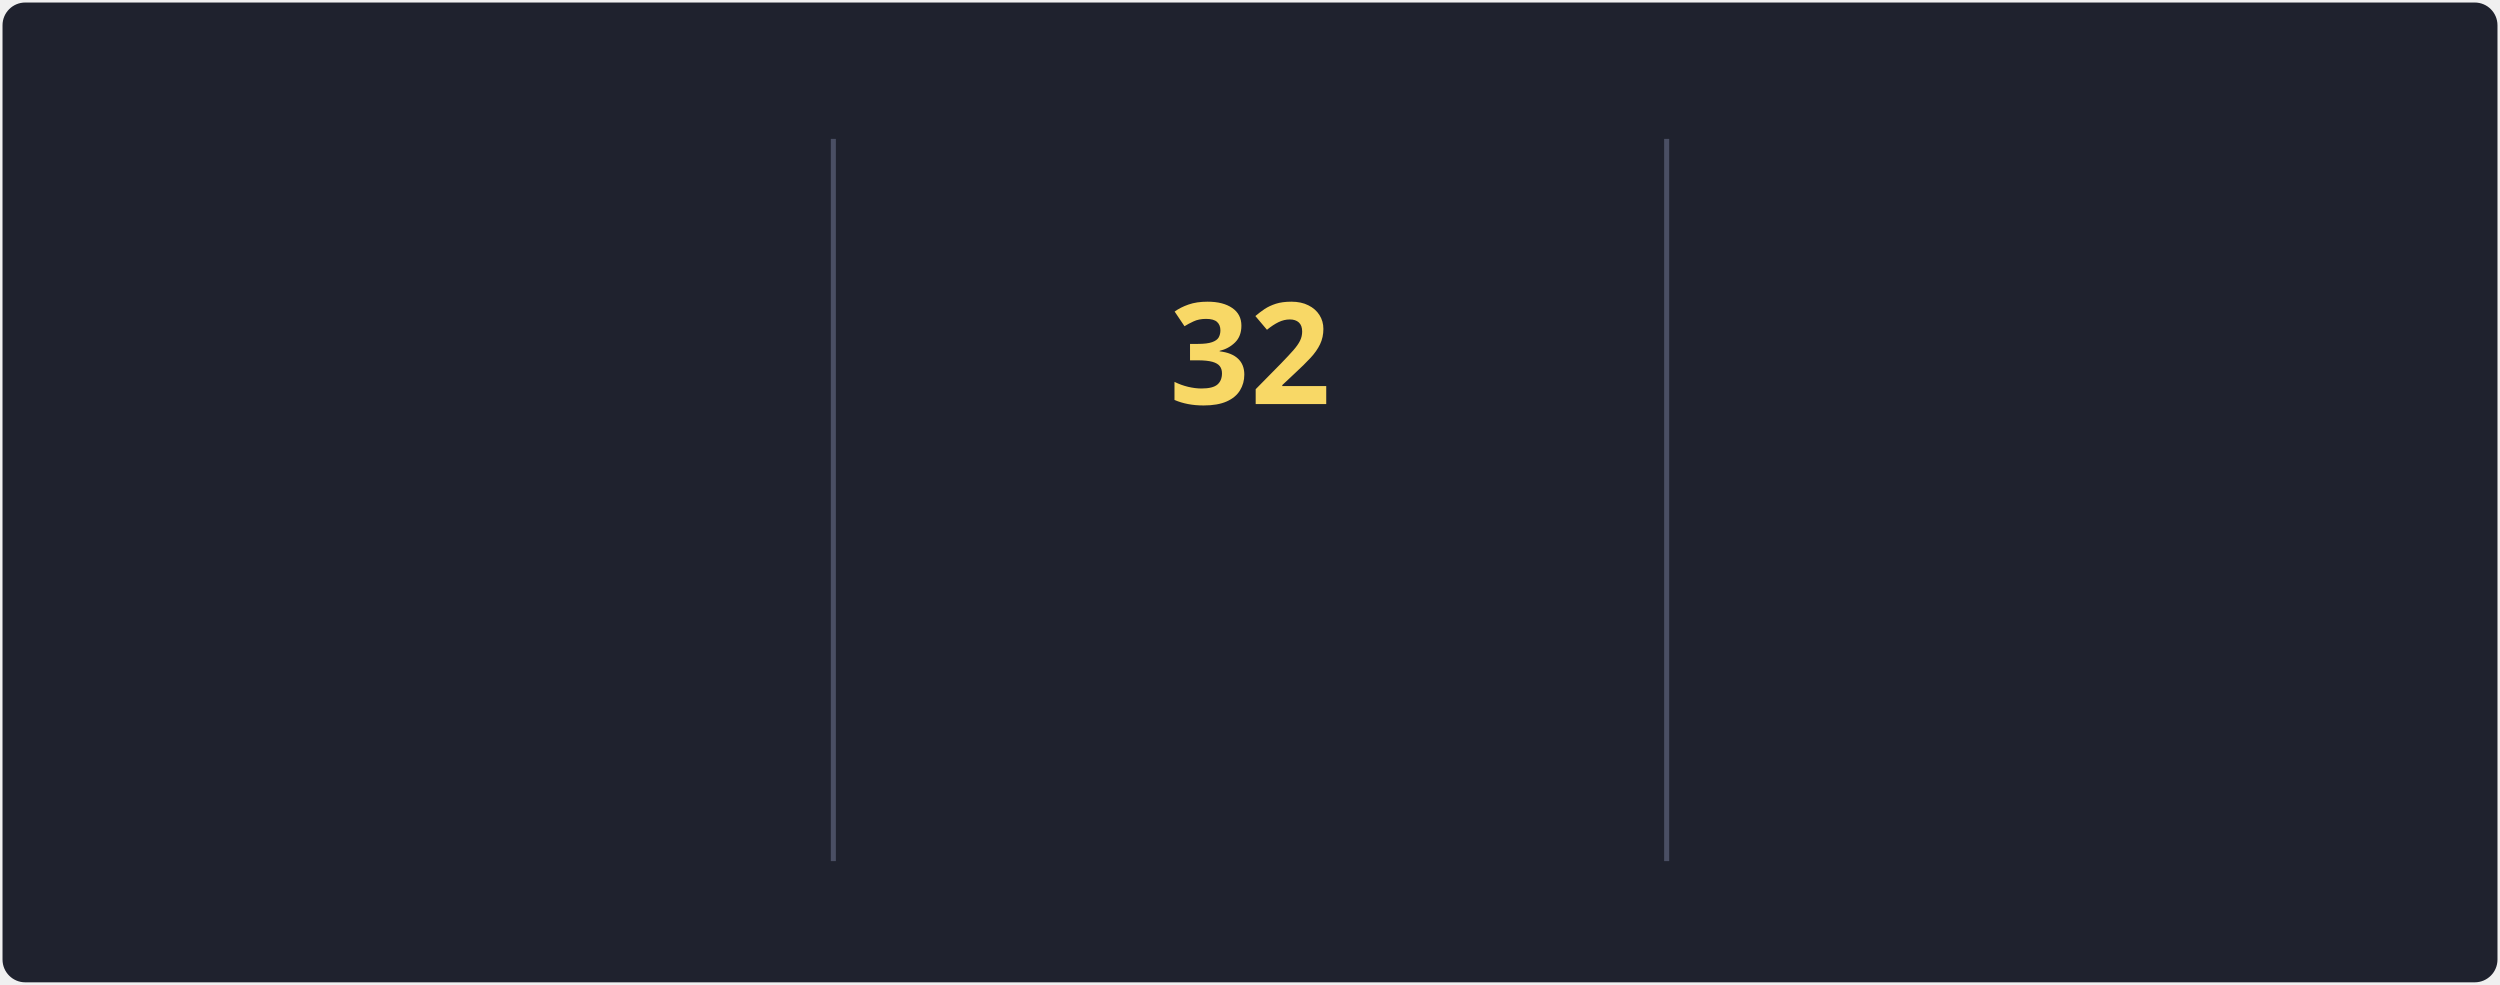
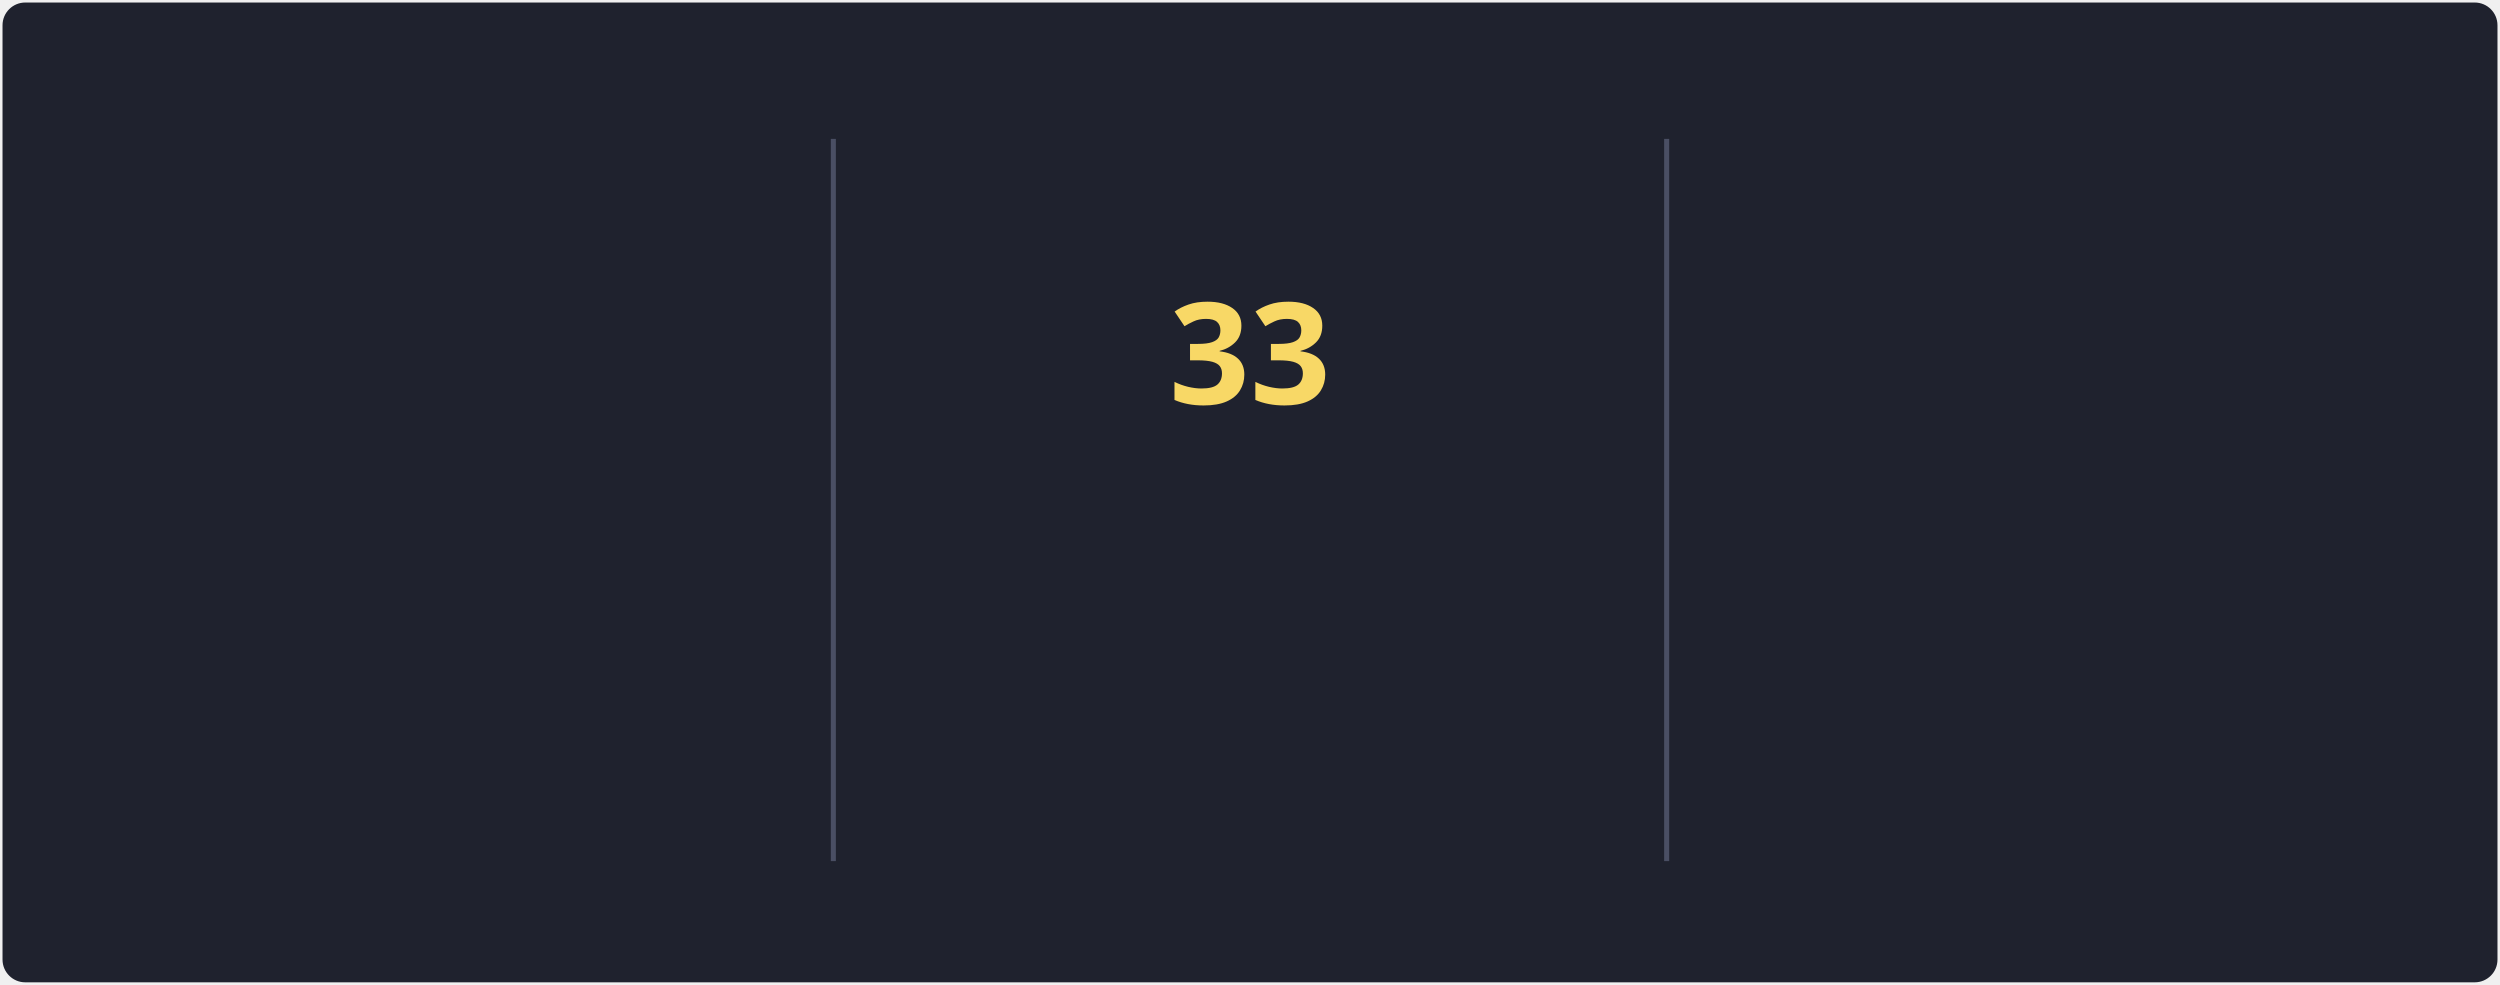
<svg xmlns="http://www.w3.org/2000/svg" style="isolation: isolate" viewBox="0 0 495 195" width="495px" height="195px" direction="ltr">
  <style>
            @keyframes currstreak {
                0% { font-size: 3px; opacity: 0.2; }
                80% { font-size: 34px; opacity: 1; }
                100% { font-size: 28px; opacity: 1; }
            }
            @keyframes fadein {
                0% { opacity: 0; }
                100% { opacity: 1; }
            }
        </style>
  <defs>
    <clipPath id="outer_rectangle">
      <rect width="495" height="195" rx="4.5" />
    </clipPath>
    <mask id="mask_out_ring_behind_fire">
      <rect width="495" height="195" fill="white" />
      <ellipse id="mask-ellipse" cx="247.5" cy="32" rx="13" ry="18" fill="black" />
    </mask>
  </defs>
  <g clip-path="url(#outer_rectangle)">
    <g style="isolation: isolate">
      <rect stroke="#000000" stroke-opacity="0" fill="#1F222E" rx="4.5" x="0.5" y="0.5" width="494" height="194" />
    </g>
    <g style="isolation: isolate">
      <line x1="165" y1="28" x2="165" y2="170" vector-effect="non-scaling-stroke" stroke-width="1" stroke="#4A4F64" stroke-linejoin="miter" stroke-linecap="square" stroke-miterlimit="3" />
      <line x1="330" y1="28" x2="330" y2="170" vector-effect="non-scaling-stroke" stroke-width="1" stroke="#4A4F64" stroke-linejoin="miter" stroke-linecap="square" stroke-miterlimit="3" />
    </g>
    <g style="isolation: isolate">
      <g transform="translate(82.5, 48)">
        <text x="0" y="32" stroke-width="0" text-anchor="middle" fill="#F8D866" stroke="none" font-family="&quot;Segoe UI&quot;, Ubuntu, sans-serif" font-weight="700" font-size="28px" font-style="normal" style="opacity: 0; animation: fadein 0.5s linear forwards 0.6s">
-                         79.7K
+                         79.8K
                    </text>
      </g>
      <g transform="translate(82.5, 84)">
        <text x="0" y="32" stroke-width="0" text-anchor="middle" fill="#F85D7F" stroke="none" font-family="&quot;Segoe UI&quot;, Ubuntu, sans-serif" font-weight="400" font-size="14px" font-style="normal" style="opacity: 0; animation: fadein 0.5s linear forwards 0.7s">
                        Total Contributions
                    </text>
      </g>
      <g transform="translate(82.5, 114)">
        <text x="0" y="32" stroke-width="0" text-anchor="middle" fill="#9CA2B8" stroke="none" font-family="&quot;Segoe UI&quot;, Ubuntu, sans-serif" font-weight="400" font-size="12px" font-style="normal" style="opacity: 0; animation: fadein 0.5s linear forwards 0.8s">
                        Oct 10, 2012 - Present
                    </text>
      </g>
    </g>
    <g style="isolation: isolate">
      <g transform="translate(247.5, 108)">
        <text x="0" y="32" stroke-width="0" text-anchor="middle" fill="#F85D7F" stroke="none" font-family="&quot;Segoe UI&quot;, Ubuntu, sans-serif" font-weight="700" font-size="14px" font-style="normal" style="opacity: 0; animation: fadein 0.5s linear forwards 0.9s">
                        Current Streak
                    </text>
      </g>
      <g transform="translate(247.5, 145)">
        <text x="0" y="21" stroke-width="0" text-anchor="middle" fill="#9CA2B8" stroke="none" font-family="&quot;Segoe UI&quot;, Ubuntu, sans-serif" font-weight="400" font-size="12px" font-style="normal" style="opacity: 0; animation: fadein 0.5s linear forwards 0.9s">
-                         May 27 - Jun 27
+                         May 27 - Jun 28
                    </text>
      </g>
      <g mask="url(#mask_out_ring_behind_fire)">
        <circle cx="247.5" cy="71" r="40" fill="none" stroke="#FC9867" stroke-width="5" style="opacity: 0; animation: fadein 0.5s linear forwards 0.4s" />
      </g>
      <g transform="translate(247.5, 19.5)" stroke-opacity="0" style="opacity: 0; animation: fadein 0.5s linear forwards 0.6s">
        <path d="M -12 -0.5 L 15 -0.5 L 15 23.5 L -12 23.5 L -12 -0.5 Z" fill="none" />
        <path d="M 1.5 0.67 C 1.5 0.67 2.24 3.32 2.24 5.47 C 2.24 7.53 0.89 9.2 -1.17 9.2 C -3.23 9.2 -4.79 7.53 -4.79 5.47 L -4.76 5.11 C -6.78 7.51 -8 10.62 -8 13.99 C -8 18.41 -4.42 22 0 22 C 4.42 22 8 18.41 8 13.99 C 8 8.6 5.41 3.79 1.5 0.67 Z M -0.29 19 C -2.07 19 -3.51 17.6 -3.51 15.86 C -3.51 14.24 -2.46 13.1 -0.7 12.74 C 1.07 12.38 2.9 11.53 3.92 10.16 C 4.31 11.45 4.51 12.81 4.51 14.2 C 4.51 16.85 2.36 19 -0.29 19 Z" fill="#FC9867" stroke-opacity="0" />
      </g>
      <g transform="translate(247.5, 48)">
        <text x="0" y="32" stroke-width="0" text-anchor="middle" fill="#F8D866" stroke="none" font-family="&quot;Segoe UI&quot;, Ubuntu, sans-serif" font-weight="700" font-size="28px" font-style="normal" style="animation: currstreak 0.6s linear forwards">
-                         32
+                         33
                    </text>
      </g>
    </g>
    <g style="isolation: isolate">
      <g transform="translate(412.5, 48)">
        <text x="0" y="32" stroke-width="0" text-anchor="middle" fill="#F8D866" stroke="none" font-family="&quot;Segoe UI&quot;, Ubuntu, sans-serif" font-weight="700" font-size="28px" font-style="normal" style="opacity: 0; animation: fadein 0.5s linear forwards 1.2s">
                        41
                    </text>
      </g>
      <g transform="translate(412.5, 84)">
        <text x="0" y="32" stroke-width="0" text-anchor="middle" fill="#F85D7F" stroke="none" font-family="&quot;Segoe UI&quot;, Ubuntu, sans-serif" font-weight="400" font-size="14px" font-style="normal" style="opacity: 0; animation: fadein 0.5s linear forwards 1.3s">
                        Longest Streak
                    </text>
      </g>
      <g transform="translate(412.5, 114)">
        <text x="0" y="32" stroke-width="0" text-anchor="middle" fill="#9CA2B8" stroke="none" font-family="&quot;Segoe UI&quot;, Ubuntu, sans-serif" font-weight="400" font-size="12px" font-style="normal" style="opacity: 0; animation: fadein 0.5s linear forwards 1.4s">
                        May 8, 2023 - Jun 17, 2023
                    </text>
      </g>
    </g>
  </g>
</svg>
